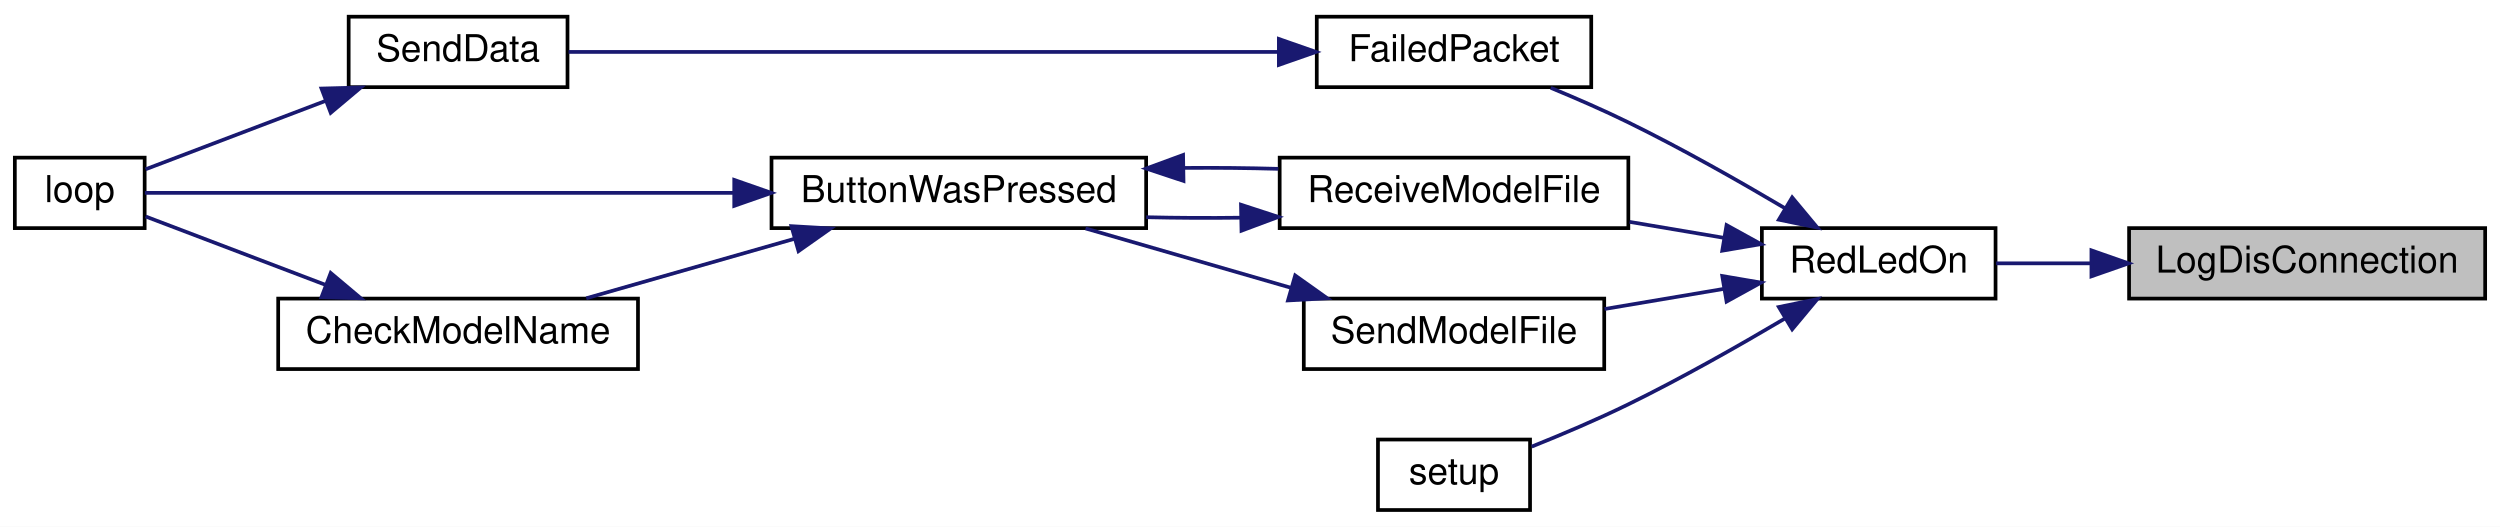
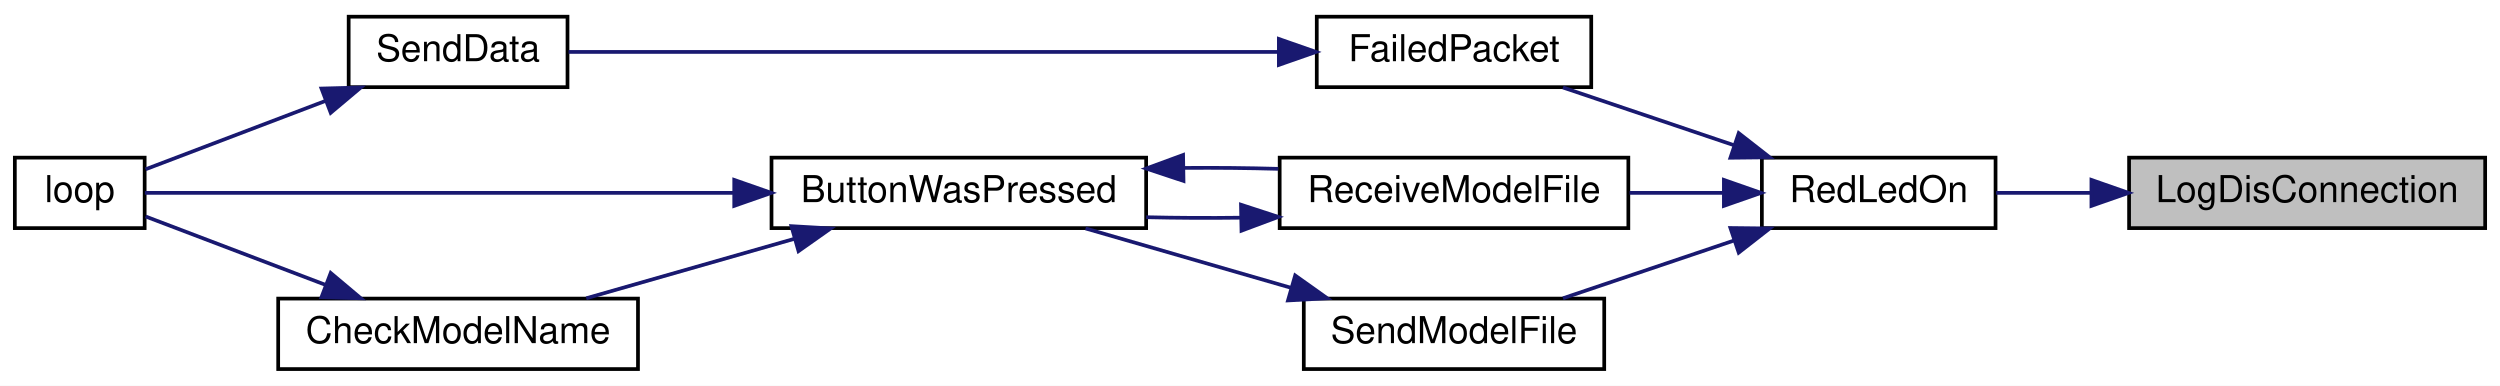
- <svg xmlns="http://www.w3.org/2000/svg" xmlns:xlink="http://www.w3.org/1999/xlink" width="674pt" height="142pt" viewBox="0.00 0.00 674.00 142.00">
-   <g id="graph0" class="graph" transform="scale(1 1) rotate(0) translate(4 138)">
-     <polygon fill="white" stroke="transparent" points="-4,4 -4,-138 670,-138 670,4 -4,4" />
+ <svg xmlns="http://www.w3.org/2000/svg" xmlns:xlink="http://www.w3.org/1999/xlink" width="674pt" height="104pt" viewBox="0.00 0.00 674.00 104.00">
+   <g id="graph0" class="graph" transform="scale(1 1) rotate(0) translate(4 100)">
+     <polygon fill="white" stroke="transparent" points="-4,4 -4,-100 670,-100 670,4 -4,4" />
    <g id="node1" class="node">
      <g id="a_node1">
        <a xlink:title=" ">
-           <polygon fill="#bfbfbf" stroke="black" points="570,-57.5 570,-76.5 666,-76.5 666,-57.5 570,-57.5" />
-           <text text-anchor="middle" x="618" y="-64.5" font-family="Helvetica,sans-Serif" font-size="10.00">LogDisConnection</text>
+           <polygon fill="#bfbfbf" stroke="black" points="570,-38.5 570,-57.5 666,-57.5 666,-38.5 570,-38.5" />
+           <text text-anchor="middle" x="618" y="-45.5" font-family="Helvetica,sans-Serif" font-size="10.00">LogDisConnection</text>
        </a>
      </g>
    </g>
    <g id="node2" class="node">
      <g id="a_node2">
        <a xlink:href="_transmitter_code_2src_2main_8cpp.html#a7d34cec6e8edc20c8b50424e15dcc7c7" target="_top" xlink:title=" ">
-           <polygon fill="white" stroke="black" points="471,-57.5 471,-76.5 534,-76.5 534,-57.5 471,-57.5" />
-           <text text-anchor="middle" x="502.5" y="-64.5" font-family="Helvetica,sans-Serif" font-size="10.00">RedLedOn</text>
+           <polygon fill="white" stroke="black" points="471,-38.5 471,-57.5 534,-57.5 534,-38.5 471,-38.5" />
+           <text text-anchor="middle" x="502.5" y="-45.5" font-family="Helvetica,sans-Serif" font-size="10.00">RedLedOn</text>
        </a>
      </g>
    </g>
    <g id="edge1" class="edge">
-       <path fill="none" stroke="midnightblue" d="M559.59,-67C550.81,-67 542.05,-67 534.15,-67" />
-       <polygon fill="midnightblue" stroke="midnightblue" points="559.85,-70.5 569.85,-67 559.85,-63.5 559.85,-70.5" />
+       <path fill="none" stroke="midnightblue" d="M559.59,-48C550.81,-48 542.05,-48 534.15,-48" />
+       <polygon fill="midnightblue" stroke="midnightblue" points="559.85,-51.5 569.85,-48 559.85,-44.5 559.85,-51.5" />
    </g>
    <g id="node3" class="node">
      <g id="a_node3">
        <a xlink:href="_radio_functions_8cpp.html#a5fbd3c8613a4163425c94965704ce5f8" target="_top" xlink:title=" ">
-           <polygon fill="white" stroke="black" points="351,-114.5 351,-133.5 425,-133.5 425,-114.5 351,-114.5" />
-           <text text-anchor="middle" x="388" y="-121.5" font-family="Helvetica,sans-Serif" font-size="10.00">FailedPacket</text>
+           <polygon fill="white" stroke="black" points="351,-76.5 351,-95.5 425,-95.5 425,-76.5 351,-76.5" />
+           <text text-anchor="middle" x="388" y="-83.5" font-family="Helvetica,sans-Serif" font-size="10.00">FailedPacket</text>
        </a>
      </g>
    </g>
    <g id="edge2" class="edge">
-       <path fill="none" stroke="midnightblue" d="M477.12,-81.92C464.72,-89.26 449.27,-98.01 435,-105 428.33,-108.27 420.95,-111.49 414.09,-114.32" />
-       <polygon fill="midnightblue" stroke="midnightblue" points="479.17,-84.78 485.95,-76.64 475.57,-78.77 479.17,-84.78" />
+       <path fill="none" stroke="midnightblue" d="M463.53,-60.83C448.43,-65.92 431.37,-71.69 417.38,-76.41" />
+       <polygon fill="midnightblue" stroke="midnightblue" points="464.76,-64.11 473.11,-57.59 462.52,-57.47 464.76,-64.11" />
    </g>
    <g id="node6" class="node">
      <g id="a_node6">
        <a xlink:href="_transmitter_code_2src_2main_8cpp.html#ab7c9edf843c732d7fe296564f39bc0dc" target="_top" xlink:title="RECEIVE A MODEL FILE.">
-           <polygon fill="white" stroke="black" points="341,-76.5 341,-95.5 435,-95.5 435,-76.5 341,-76.5" />
-           <text text-anchor="middle" x="388" y="-83.5" font-family="Helvetica,sans-Serif" font-size="10.00">ReceiveModelFile</text>
+           <polygon fill="white" stroke="black" points="341,-38.5 341,-57.5 435,-57.5 435,-38.5 341,-38.5" />
+           <text text-anchor="middle" x="388" y="-45.5" font-family="Helvetica,sans-Serif" font-size="10.00">ReceiveModelFile</text>
        </a>
      </g>
    </g>
    <g id="edge5" class="edge">
-       <path fill="none" stroke="midnightblue" d="M460.65,-73.9C452.43,-75.29 443.72,-76.76 435.33,-78.18" />
-       <polygon fill="midnightblue" stroke="midnightblue" points="461.48,-77.31 470.76,-72.19 460.32,-70.41 461.48,-77.31" />
+       <path fill="none" stroke="midnightblue" d="M460.65,-48C452.43,-48 443.72,-48 435.33,-48" />
+       <polygon fill="midnightblue" stroke="midnightblue" points="460.76,-51.5 470.76,-48 460.76,-44.5 460.76,-51.5" />
    </g>
    <g id="node9" class="node">
      <g id="a_node9">
        <a xlink:href="_transmitter_code_2src_2main_8cpp.html#a58c67a975068930341f0663e0a08c9d3" target="_top" xlink:title="SEND A MODEL FILE.">
-           <polygon fill="white" stroke="black" points="347.5,-38.5 347.5,-57.5 428.5,-57.5 428.5,-38.5 347.5,-38.5" />
-           <text text-anchor="middle" x="388" y="-45.5" font-family="Helvetica,sans-Serif" font-size="10.00">SendModelFile</text>
+           <polygon fill="white" stroke="black" points="347.5,-0.5 347.5,-19.5 428.5,-19.5 428.5,-0.5 347.5,-0.5" />
+           <text text-anchor="middle" x="388" y="-7.5" font-family="Helvetica,sans-Serif" font-size="10.00">SendModelFile</text>
        </a>
      </g>
    </g>
    <g id="edge11" class="edge">
-       <path fill="none" stroke="midnightblue" d="M460.63,-60.1C450.18,-58.33 438.97,-56.44 428.58,-54.69" />
-       <polygon fill="midnightblue" stroke="midnightblue" points="460.32,-63.59 470.76,-61.81 461.48,-56.69 460.32,-63.59" />
-     </g>
-     <g id="node10" class="node">
-       <g id="a_node10">
-         <a xlink:href="_transmitter_code_2src_2main_8cpp.html#a17699f358cf9f7c3155a9c5daf8ff13c" target="_top" xlink:title=" ">
-           <polygon fill="white" stroke="black" points="367.5,-0.5 367.5,-19.5 408.5,-19.5 408.5,-0.5 367.5,-0.5" />
-           <text text-anchor="middle" x="388" y="-7.5" font-family="Helvetica,sans-Serif" font-size="10.00">setup</text>
-         </a>
-       </g>
-     </g>
-     <g id="edge13" class="edge">
-       <path fill="none" stroke="midnightblue" d="M477.12,-52.08C464.72,-44.74 449.27,-35.99 435,-29 426.62,-24.9 417.12,-20.87 408.94,-17.59" />
-       <polygon fill="midnightblue" stroke="midnightblue" points="475.57,-55.23 485.95,-57.36 479.17,-49.22 475.57,-55.23" />
+       <path fill="none" stroke="midnightblue" d="M463.53,-35.17C448.43,-30.08 431.37,-24.31 417.38,-19.59" />
+       <polygon fill="midnightblue" stroke="midnightblue" points="462.52,-38.53 473.11,-38.41 464.76,-31.89 462.52,-38.53" />
    </g>
    <g id="node4" class="node">
      <g id="a_node4">
        <a xlink:href="_radio_functions_8cpp.html#a049bfb836e7aa4a3a48a1a4bd225fafc" target="_top" xlink:title=" ">
-           <polygon fill="white" stroke="black" points="90,-114.5 90,-133.5 149,-133.5 149,-114.5 90,-114.5" />
-           <text text-anchor="middle" x="119.5" y="-121.5" font-family="Helvetica,sans-Serif" font-size="10.00">SendData</text>
+           <polygon fill="white" stroke="black" points="90,-76.5 90,-95.5 149,-95.5 149,-76.5 90,-76.5" />
+           <text text-anchor="middle" x="119.5" y="-83.5" font-family="Helvetica,sans-Serif" font-size="10.00">SendData</text>
        </a>
      </g>
    </g>
    <g id="edge3" class="edge">
-       <path fill="none" stroke="midnightblue" d="M340.58,-124C285.45,-124 195.2,-124 149.29,-124" />
-       <polygon fill="midnightblue" stroke="midnightblue" points="340.78,-127.5 350.78,-124 340.78,-120.5 340.78,-127.5" />
+       <path fill="none" stroke="midnightblue" d="M340.58,-86C285.45,-86 195.2,-86 149.29,-86" />
+       <polygon fill="midnightblue" stroke="midnightblue" points="340.78,-89.5 350.78,-86 340.78,-82.5 340.78,-89.5" />
    </g>
    <g id="node5" class="node">
      <g id="a_node5">
        <a xlink:href="_transmitter_code_2src_2main_8cpp.html#ad3cb30894c94eb016e98bdcaa899ac86" target="_top" xlink:title=" ">
-           <polygon fill="white" stroke="black" points="0,-76.5 0,-95.5 35,-95.5 35,-76.5 0,-76.5" />
-           <text text-anchor="middle" x="17.5" y="-83.5" font-family="Helvetica,sans-Serif" font-size="10.00">loop</text>
+           <polygon fill="white" stroke="black" points="0,-38.5 0,-57.5 35,-57.5 35,-38.5 0,-38.5" />
+           <text text-anchor="middle" x="17.5" y="-45.5" font-family="Helvetica,sans-Serif" font-size="10.00">loop</text>
        </a>
      </g>
    </g>
    <g id="edge4" class="edge">
-       <path fill="none" stroke="midnightblue" d="M83.91,-110.86C67.44,-104.6 48.49,-97.4 35.24,-92.36" />
-       <polygon fill="midnightblue" stroke="midnightblue" points="82.67,-114.13 93.27,-114.41 85.16,-107.59 82.67,-114.13" />
+       <path fill="none" stroke="midnightblue" d="M83.91,-72.86C67.44,-66.6 48.49,-59.4 35.24,-54.36" />
+       <polygon fill="midnightblue" stroke="midnightblue" points="82.67,-76.13 93.27,-76.41 85.16,-69.59 82.67,-76.13" />
    </g>
    <g id="node7" class="node">
      <g id="a_node7">
        <a xlink:href="_transmitter_code_2src_2main_8cpp.html#a804fdbdd5eab4c596bbe8a23eecbe4d5" target="_top" xlink:title=" ">
-           <polygon fill="white" stroke="black" points="204,-76.5 204,-95.5 305,-95.5 305,-76.5 204,-76.5" />
-           <text text-anchor="middle" x="254.5" y="-83.5" font-family="Helvetica,sans-Serif" font-size="10.00">ButtonWasPressed</text>
+           <polygon fill="white" stroke="black" points="204,-38.5 204,-57.5 305,-57.5 305,-38.5 204,-38.5" />
+           <text text-anchor="middle" x="254.5" y="-45.5" font-family="Helvetica,sans-Serif" font-size="10.00">ButtonWasPressed</text>
        </a>
      </g>
    </g>
    <g id="edge6" class="edge">
-       <path fill="none" stroke="midnightblue" d="M330.45,-79.31C321.99,-79.2 313.32,-79.24 305.01,-79.44" />
-       <polygon fill="midnightblue" stroke="midnightblue" points="330.57,-82.81 340.64,-79.52 330.71,-75.81 330.57,-82.81" />
+       <path fill="none" stroke="midnightblue" d="M330.45,-41.31C321.99,-41.2 313.32,-41.24 305.01,-41.44" />
+       <polygon fill="midnightblue" stroke="midnightblue" points="330.57,-44.81 340.64,-41.52 330.71,-37.81 330.57,-44.81" />
    </g>
    <g id="edge9" class="edge">
-       <path fill="none" stroke="midnightblue" d="M193.69,-86C140.92,-86 67.51,-86 35.06,-86" />
-       <polygon fill="midnightblue" stroke="midnightblue" points="193.95,-89.5 203.95,-86 193.95,-82.5 193.95,-89.5" />
+       <path fill="none" stroke="midnightblue" d="M193.69,-48C140.92,-48 67.51,-48 35.06,-48" />
+       <polygon fill="midnightblue" stroke="midnightblue" points="193.95,-51.5 203.95,-48 193.95,-44.5 193.95,-51.5" />
    </g>
    <g id="edge10" class="edge">
-       <path fill="none" stroke="midnightblue" d="M315.29,-92.73C323.79,-92.8 332.44,-92.71 340.64,-92.48" />
-       <polygon fill="midnightblue" stroke="midnightblue" points="315.07,-89.22 305.01,-92.56 314.96,-96.22 315.07,-89.22" />
+       <path fill="none" stroke="midnightblue" d="M315.29,-54.73C323.79,-54.8 332.44,-54.71 340.64,-54.48" />
+       <polygon fill="midnightblue" stroke="midnightblue" points="315.07,-51.22 305.01,-54.56 314.96,-58.22 315.07,-51.22" />
    </g>
    <g id="node8" class="node">
      <g id="a_node8">
        <a xlink:href="_transmitter_code_2src_2main_8cpp.html#a984cb52354a84c45e9e41f396a1c5e92" target="_top" xlink:title=" ">
-           <polygon fill="white" stroke="black" points="71,-38.5 71,-57.5 168,-57.5 168,-38.5 71,-38.5" />
-           <text text-anchor="middle" x="119.5" y="-45.5" font-family="Helvetica,sans-Serif" font-size="10.00">CheckModelName</text>
+           <polygon fill="white" stroke="black" points="71,-0.5 71,-19.5 168,-19.5 168,-0.5 71,-0.5" />
+           <text text-anchor="middle" x="119.5" y="-7.5" font-family="Helvetica,sans-Serif" font-size="10.00">CheckModelName</text>
        </a>
      </g>
    </g>
    <g id="edge7" class="edge">
-       <path fill="none" stroke="midnightblue" d="M210.13,-73.61C191.92,-68.41 171.06,-62.45 154.05,-57.59" />
-       <polygon fill="midnightblue" stroke="midnightblue" points="209.36,-77.03 219.94,-76.41 211.28,-70.3 209.36,-77.03" />
+       <path fill="none" stroke="midnightblue" d="M210.13,-35.61C191.92,-30.41 171.06,-24.45 154.05,-19.59" />
+       <polygon fill="midnightblue" stroke="midnightblue" points="209.36,-39.03 219.94,-38.41 211.28,-32.3 209.36,-39.03" />
    </g>
    <g id="edge8" class="edge">
-       <path fill="none" stroke="midnightblue" d="M83.91,-61.14C67.44,-67.4 48.49,-74.6 35.24,-79.64" />
-       <polygon fill="midnightblue" stroke="midnightblue" points="85.16,-64.41 93.27,-57.59 82.67,-57.87 85.16,-64.41" />
+       <path fill="none" stroke="midnightblue" d="M83.91,-23.14C67.44,-29.4 48.49,-36.6 35.24,-41.64" />
+       <polygon fill="midnightblue" stroke="midnightblue" points="85.16,-26.41 93.27,-19.59 82.67,-19.87 85.16,-26.41" />
    </g>
    <g id="edge12" class="edge">
-       <path fill="none" stroke="midnightblue" d="M344.12,-60.39C326.11,-65.59 305.49,-71.55 288.67,-76.41" />
-       <polygon fill="midnightblue" stroke="midnightblue" points="345.18,-63.73 353.82,-57.59 343.24,-57 345.18,-63.73" />
+       <path fill="none" stroke="midnightblue" d="M344.12,-22.39C326.11,-27.59 305.49,-33.55 288.67,-38.41" />
+       <polygon fill="midnightblue" stroke="midnightblue" points="345.18,-25.73 353.82,-19.59 343.24,-19 345.18,-25.73" />
    </g>
  </g>
</svg>
